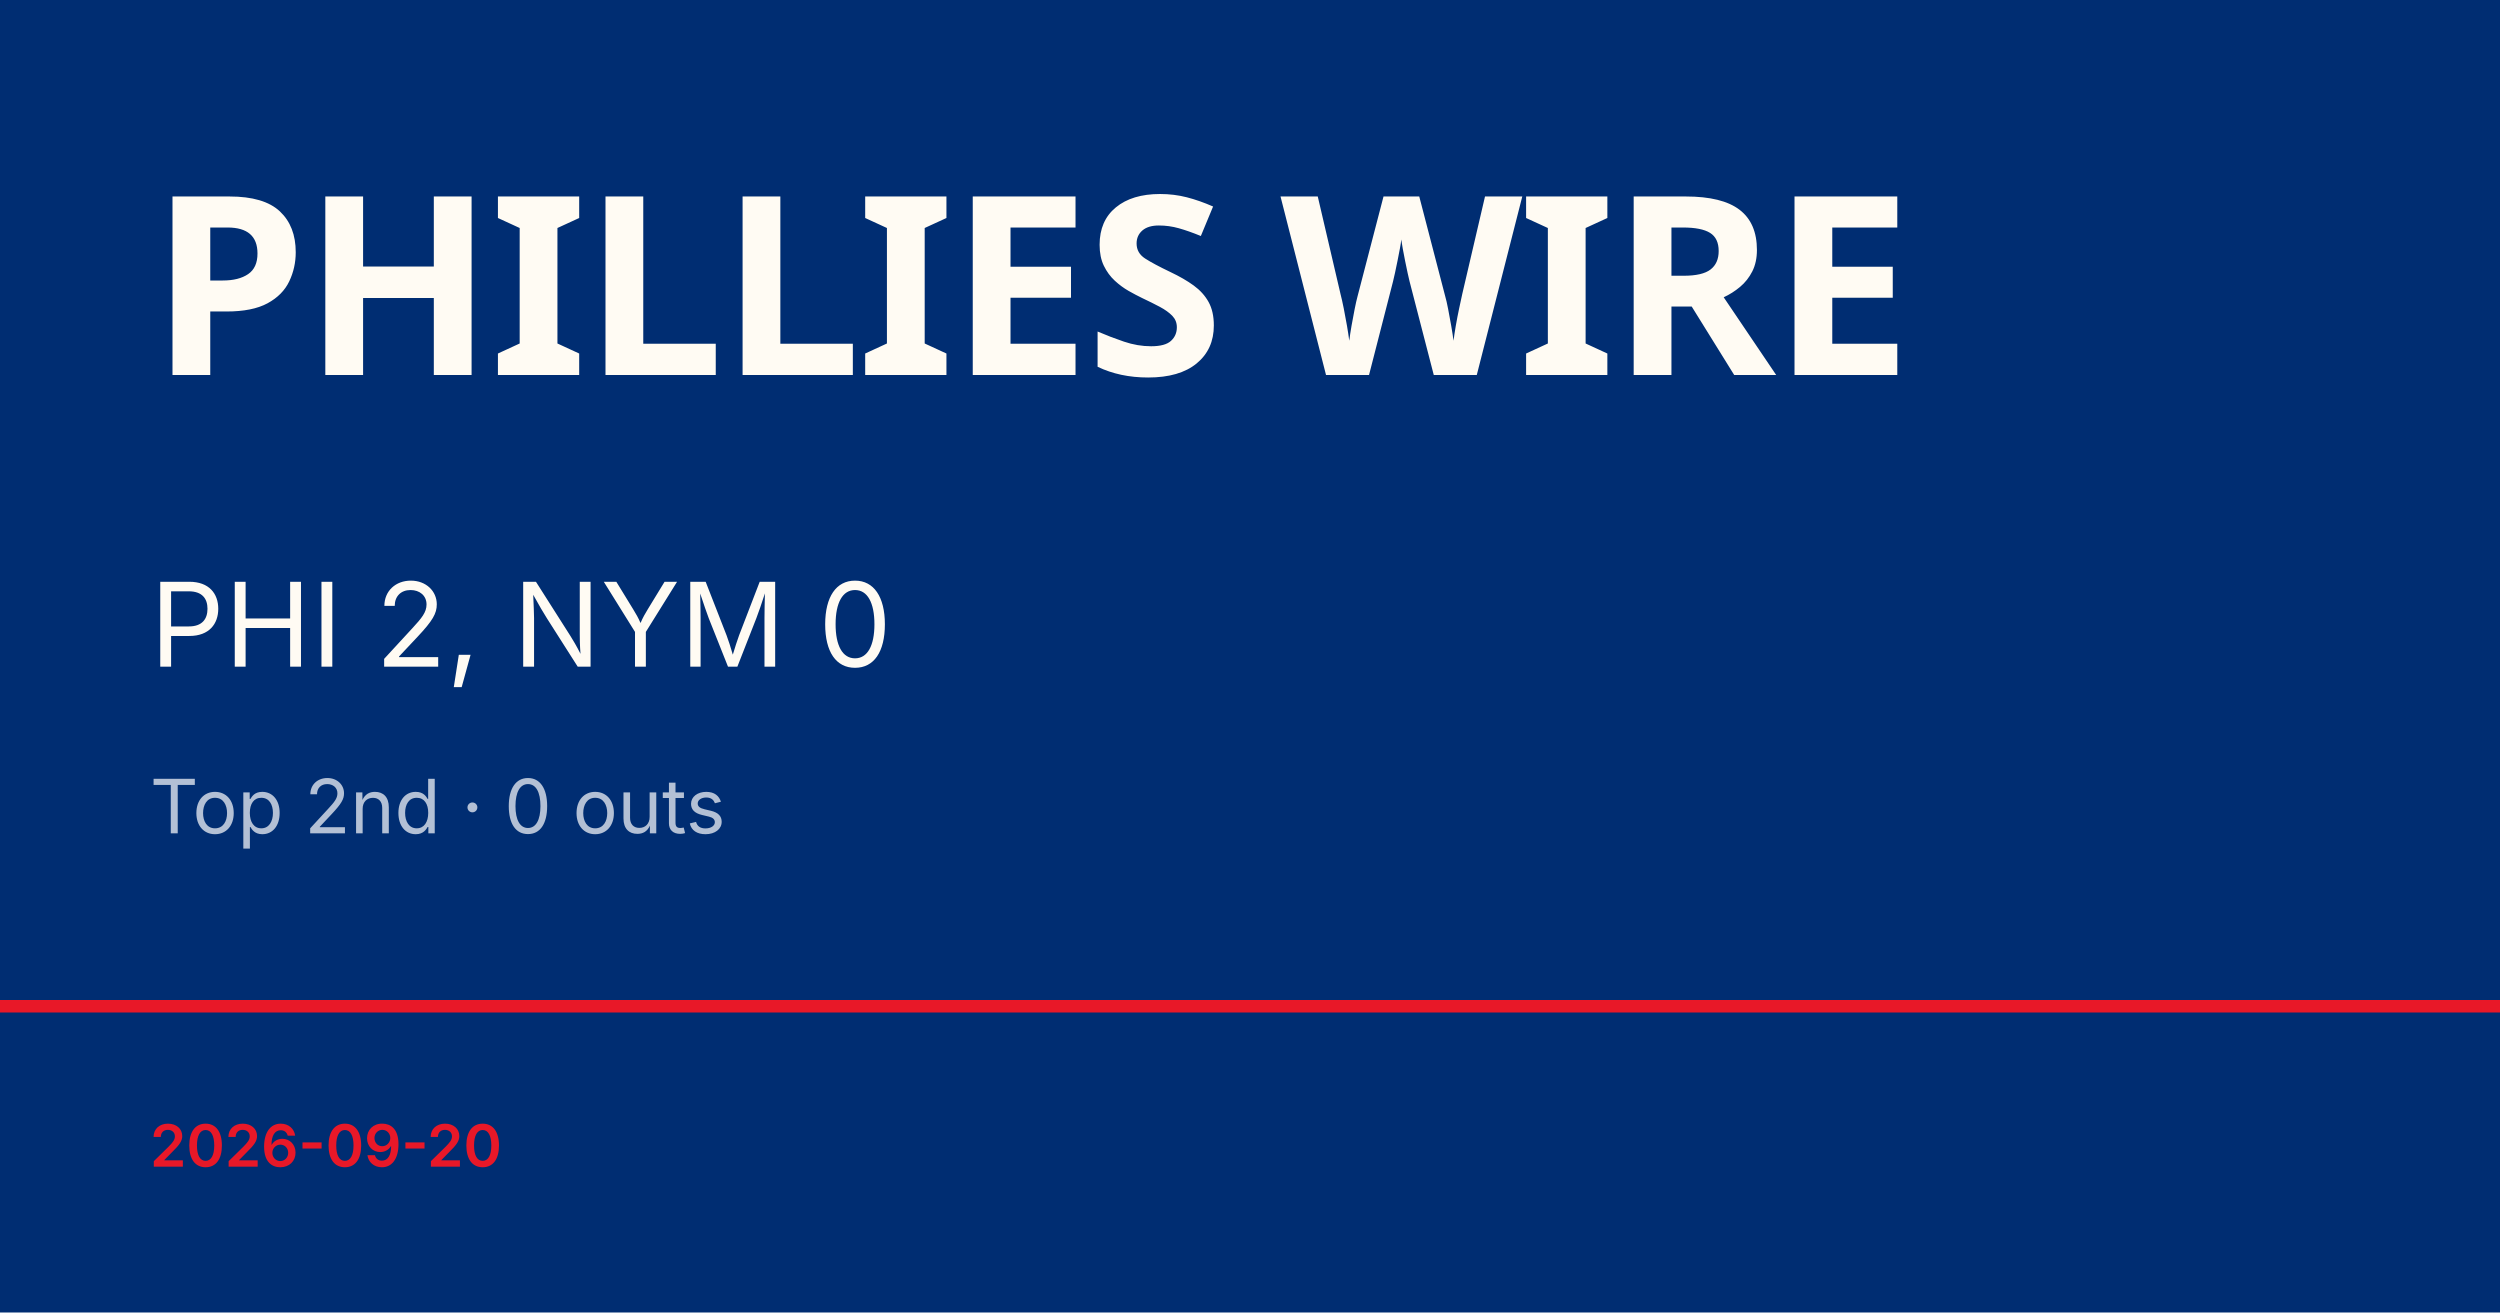
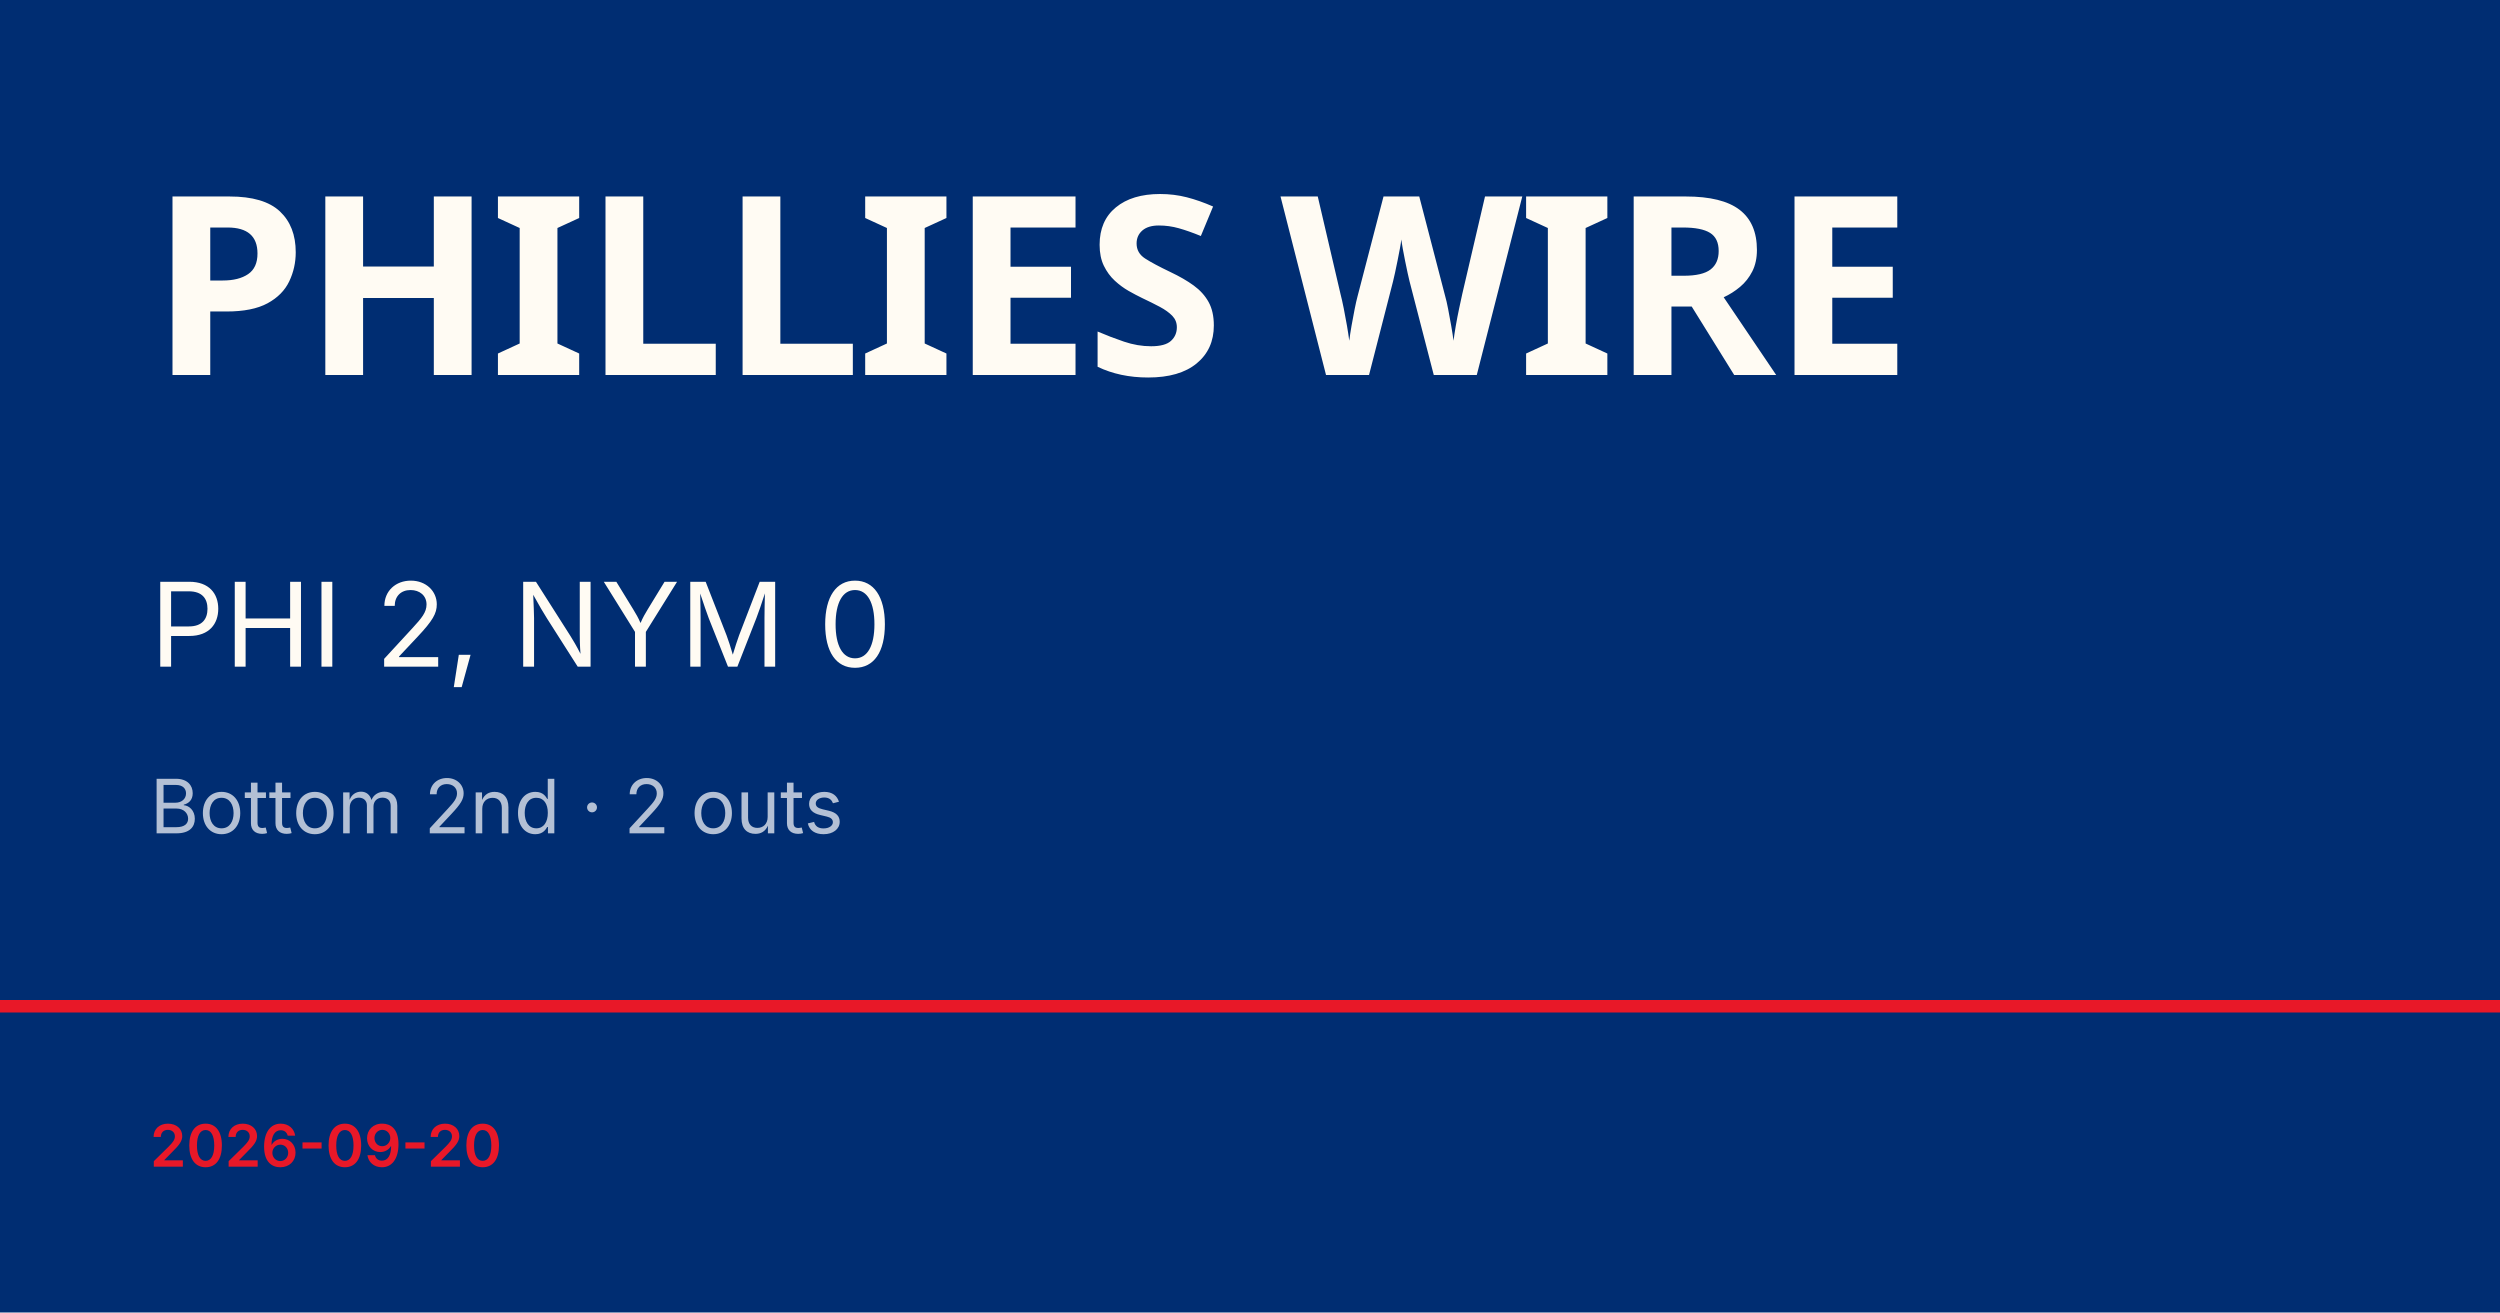
<svg xmlns="http://www.w3.org/2000/svg" viewBox="0 0 1200 630">
  <rect width="1200" height="630" fill="#002d72" />
  <rect y="480" width="1200" height="6" fill="#e81828" />
  <text x="72" y="180" font-family="Barlow Condensed, Impact, sans-serif" font-size="120" font-weight="900" fill="#fffbf3" letter-spacing="-2">PHILLIES WIRE</text>
  <text x="72" y="320" font-family="Inter, Helvetica, sans-serif" font-size="56" fill="#fffbf3">PHI 2, NYM 0</text>
-   <text x="72" y="400" font-family="Inter, Helvetica, sans-serif" font-size="36" fill="rgba(255,255,255,0.7)">Top 2nd · 0 outs</text>
+   <text x="72" y="400" font-family="Inter, Helvetica, sans-serif" font-size="36" fill="rgba(255,255,255,0.7)">Bottom 2nd · 2 outs</text>
  <text x="72" y="560" font-family="Inter, Helvetica, sans-serif" font-size="28" fill="#e81828" font-weight="600">2026-09-20</text>
</svg>
